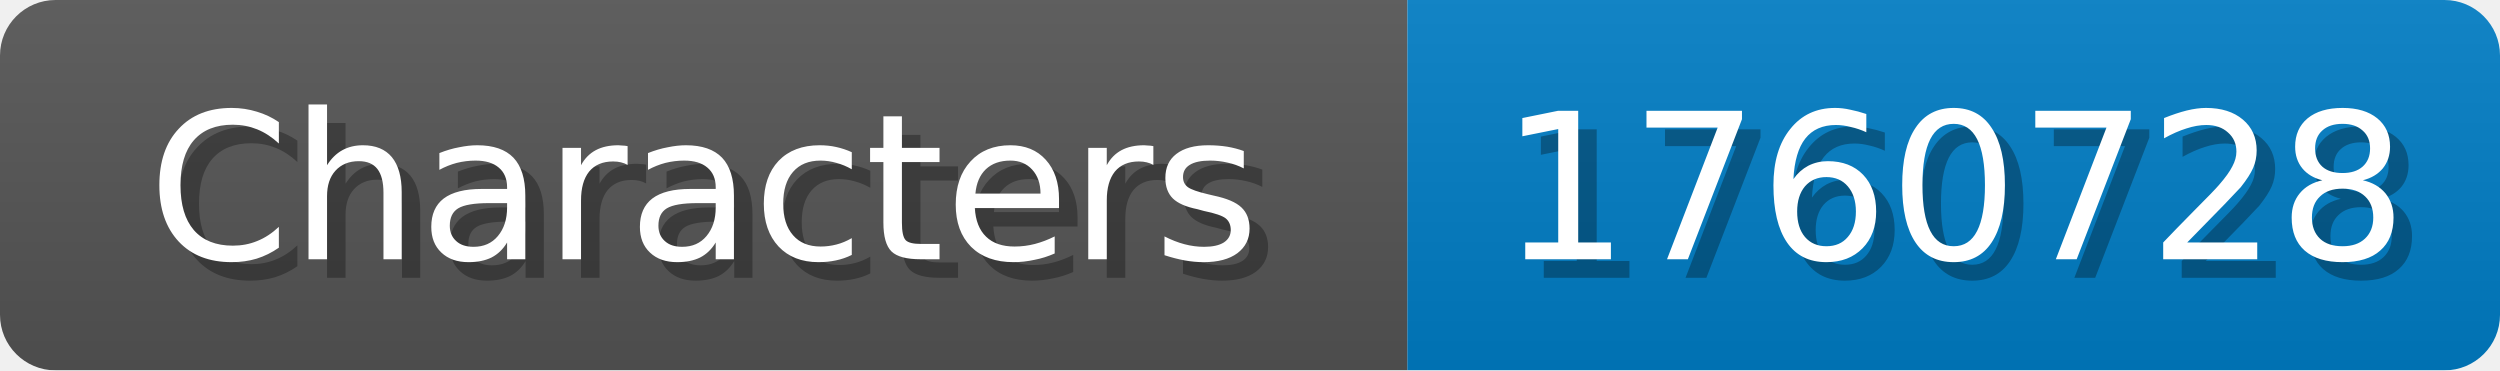
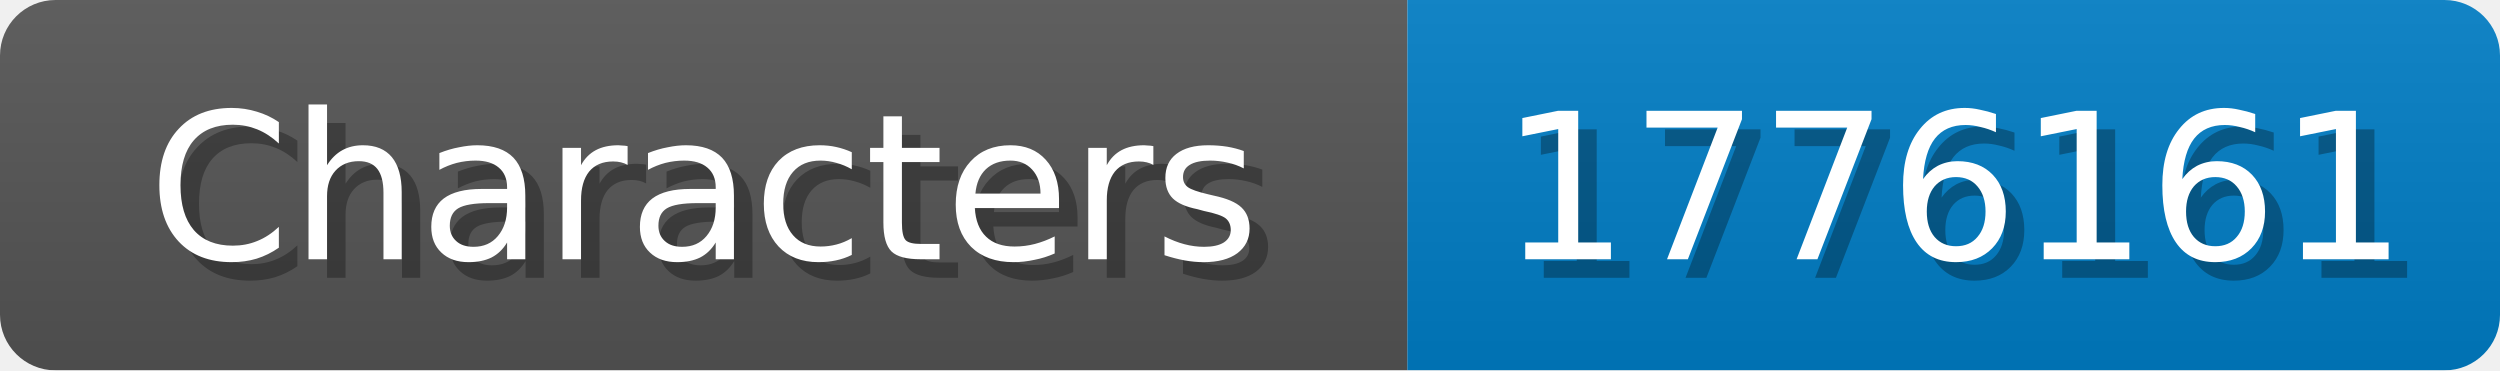
<svg xmlns="http://www.w3.org/2000/svg" width="135" height="20">
  <linearGradient id="b" x2="0" y2="100%">
    <stop offset="0" stop-color="#bbb" stop-opacity=".1" />
    <stop offset="1" stop-opacity=".1" />
  </linearGradient>
  <mask id="anybadge_1">
    <rect width="135" height="20" rx="3" fill="#fff" />
  </mask>
  <g mask="url(#anybadge_1)">
    <path fill="#555" d="M0 0h76v20H0z" />
    <path fill="#007ec6" d="M76 0h59v20H76z" />
    <path fill="url(#b)" d="M0 0h135v20H0z" />
  </g>
  <g fill="#fff" text-anchor="middle" font-family="DejaVu Sans,Verdana,Geneva,sans-serif" font-size="11">
    <text x="39.0" y="15" fill="#010101" fill-opacity=".3">Characters</text>
    <text x="38.0" y="14">Characters</text>
  </g>
  <g fill="#fff" text-anchor="middle" font-family="DejaVu Sans,Verdana,Geneva,sans-serif" font-size="11">
-     <text x="106.5" y="15" fill="#010101" fill-opacity=".3">1760728</text>
-     <text x="105.5" y="14">1760728</text>
+     <text x="106.5" y="15" fill="#010101" fill-opacity=".3">1776161</text>
+     <text x="105.5" y="14">1776161</text>
  </g>
</svg>
